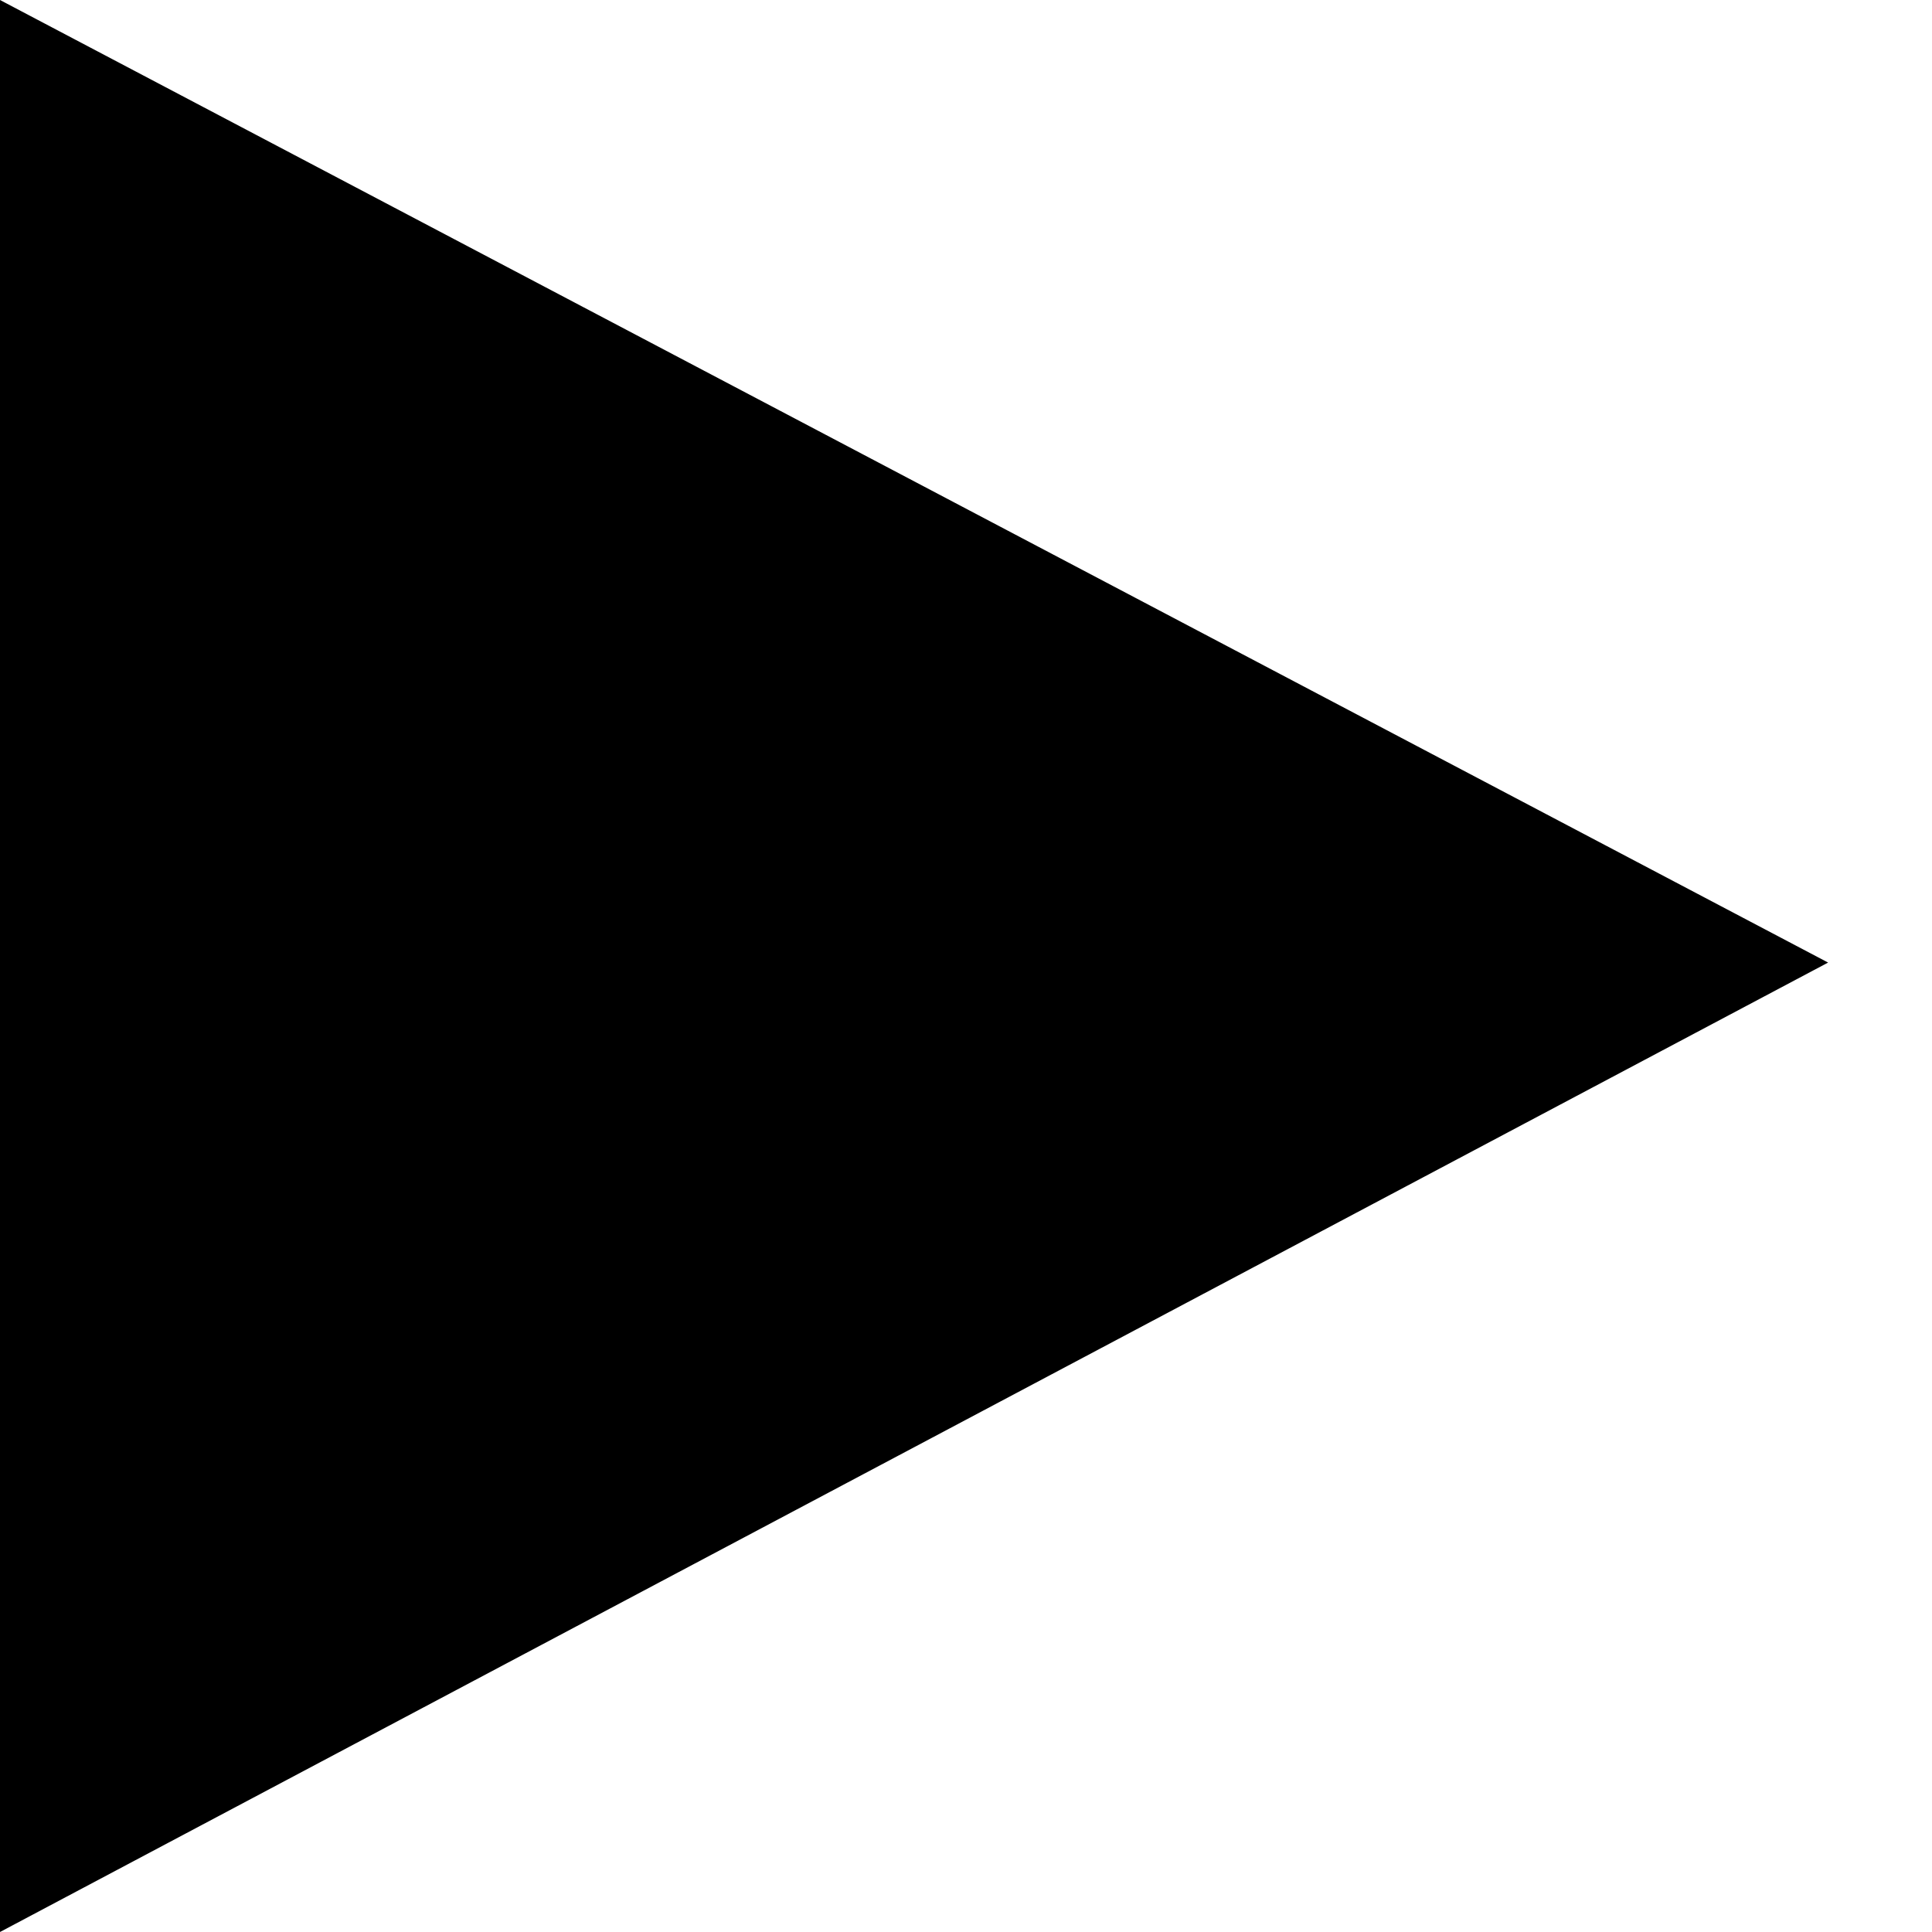
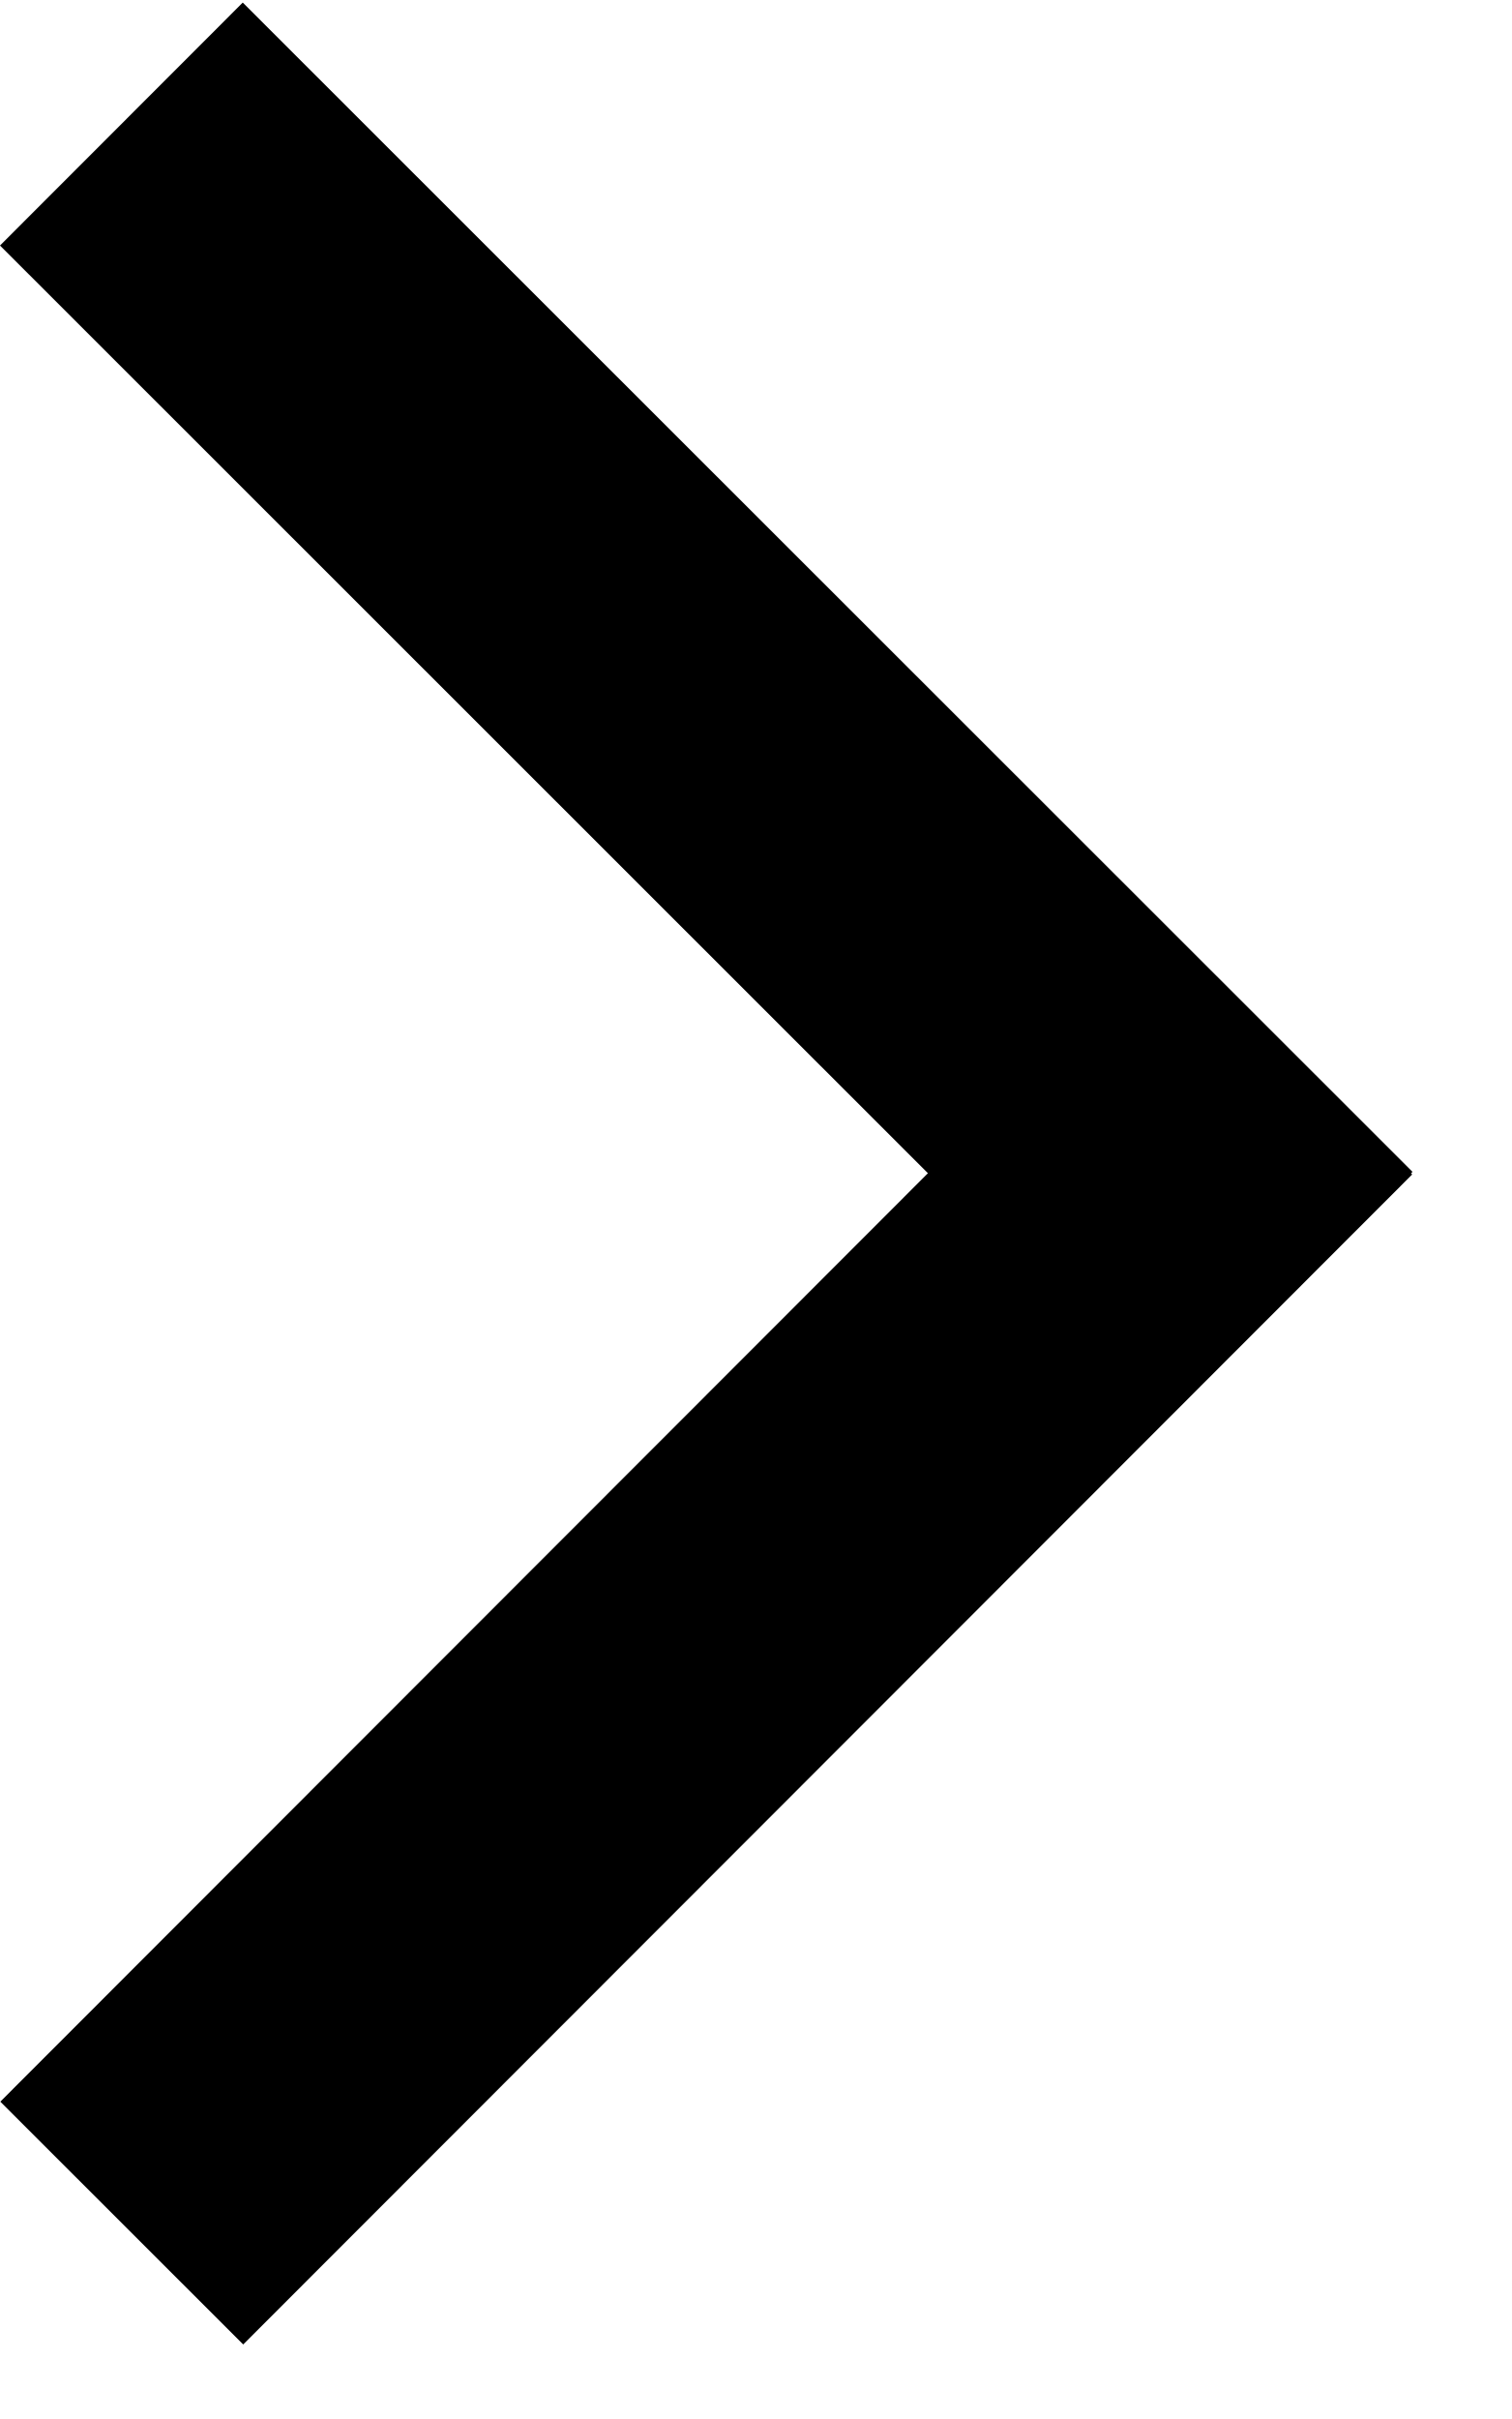
- <svg xmlns="http://www.w3.org/2000/svg" version="1.1" viewBox="0 0 9 9">
-   <path d="M 0 0 L 8.516 4.484 L 0 9 Z" />
+ <svg xmlns="http://www.w3.org/2000/svg" version="1.1" viewBox="0 0 10 16">
+   <path d="M 6.139 7.76 L 0.002 13.901 L 1.609 15.507 L 9.343 7.768 L 9.335 7.761 L 9.345 7.751 L 1.606 0.017 L -0 1.624 L 6.139 7.76 Z" />
</svg>
